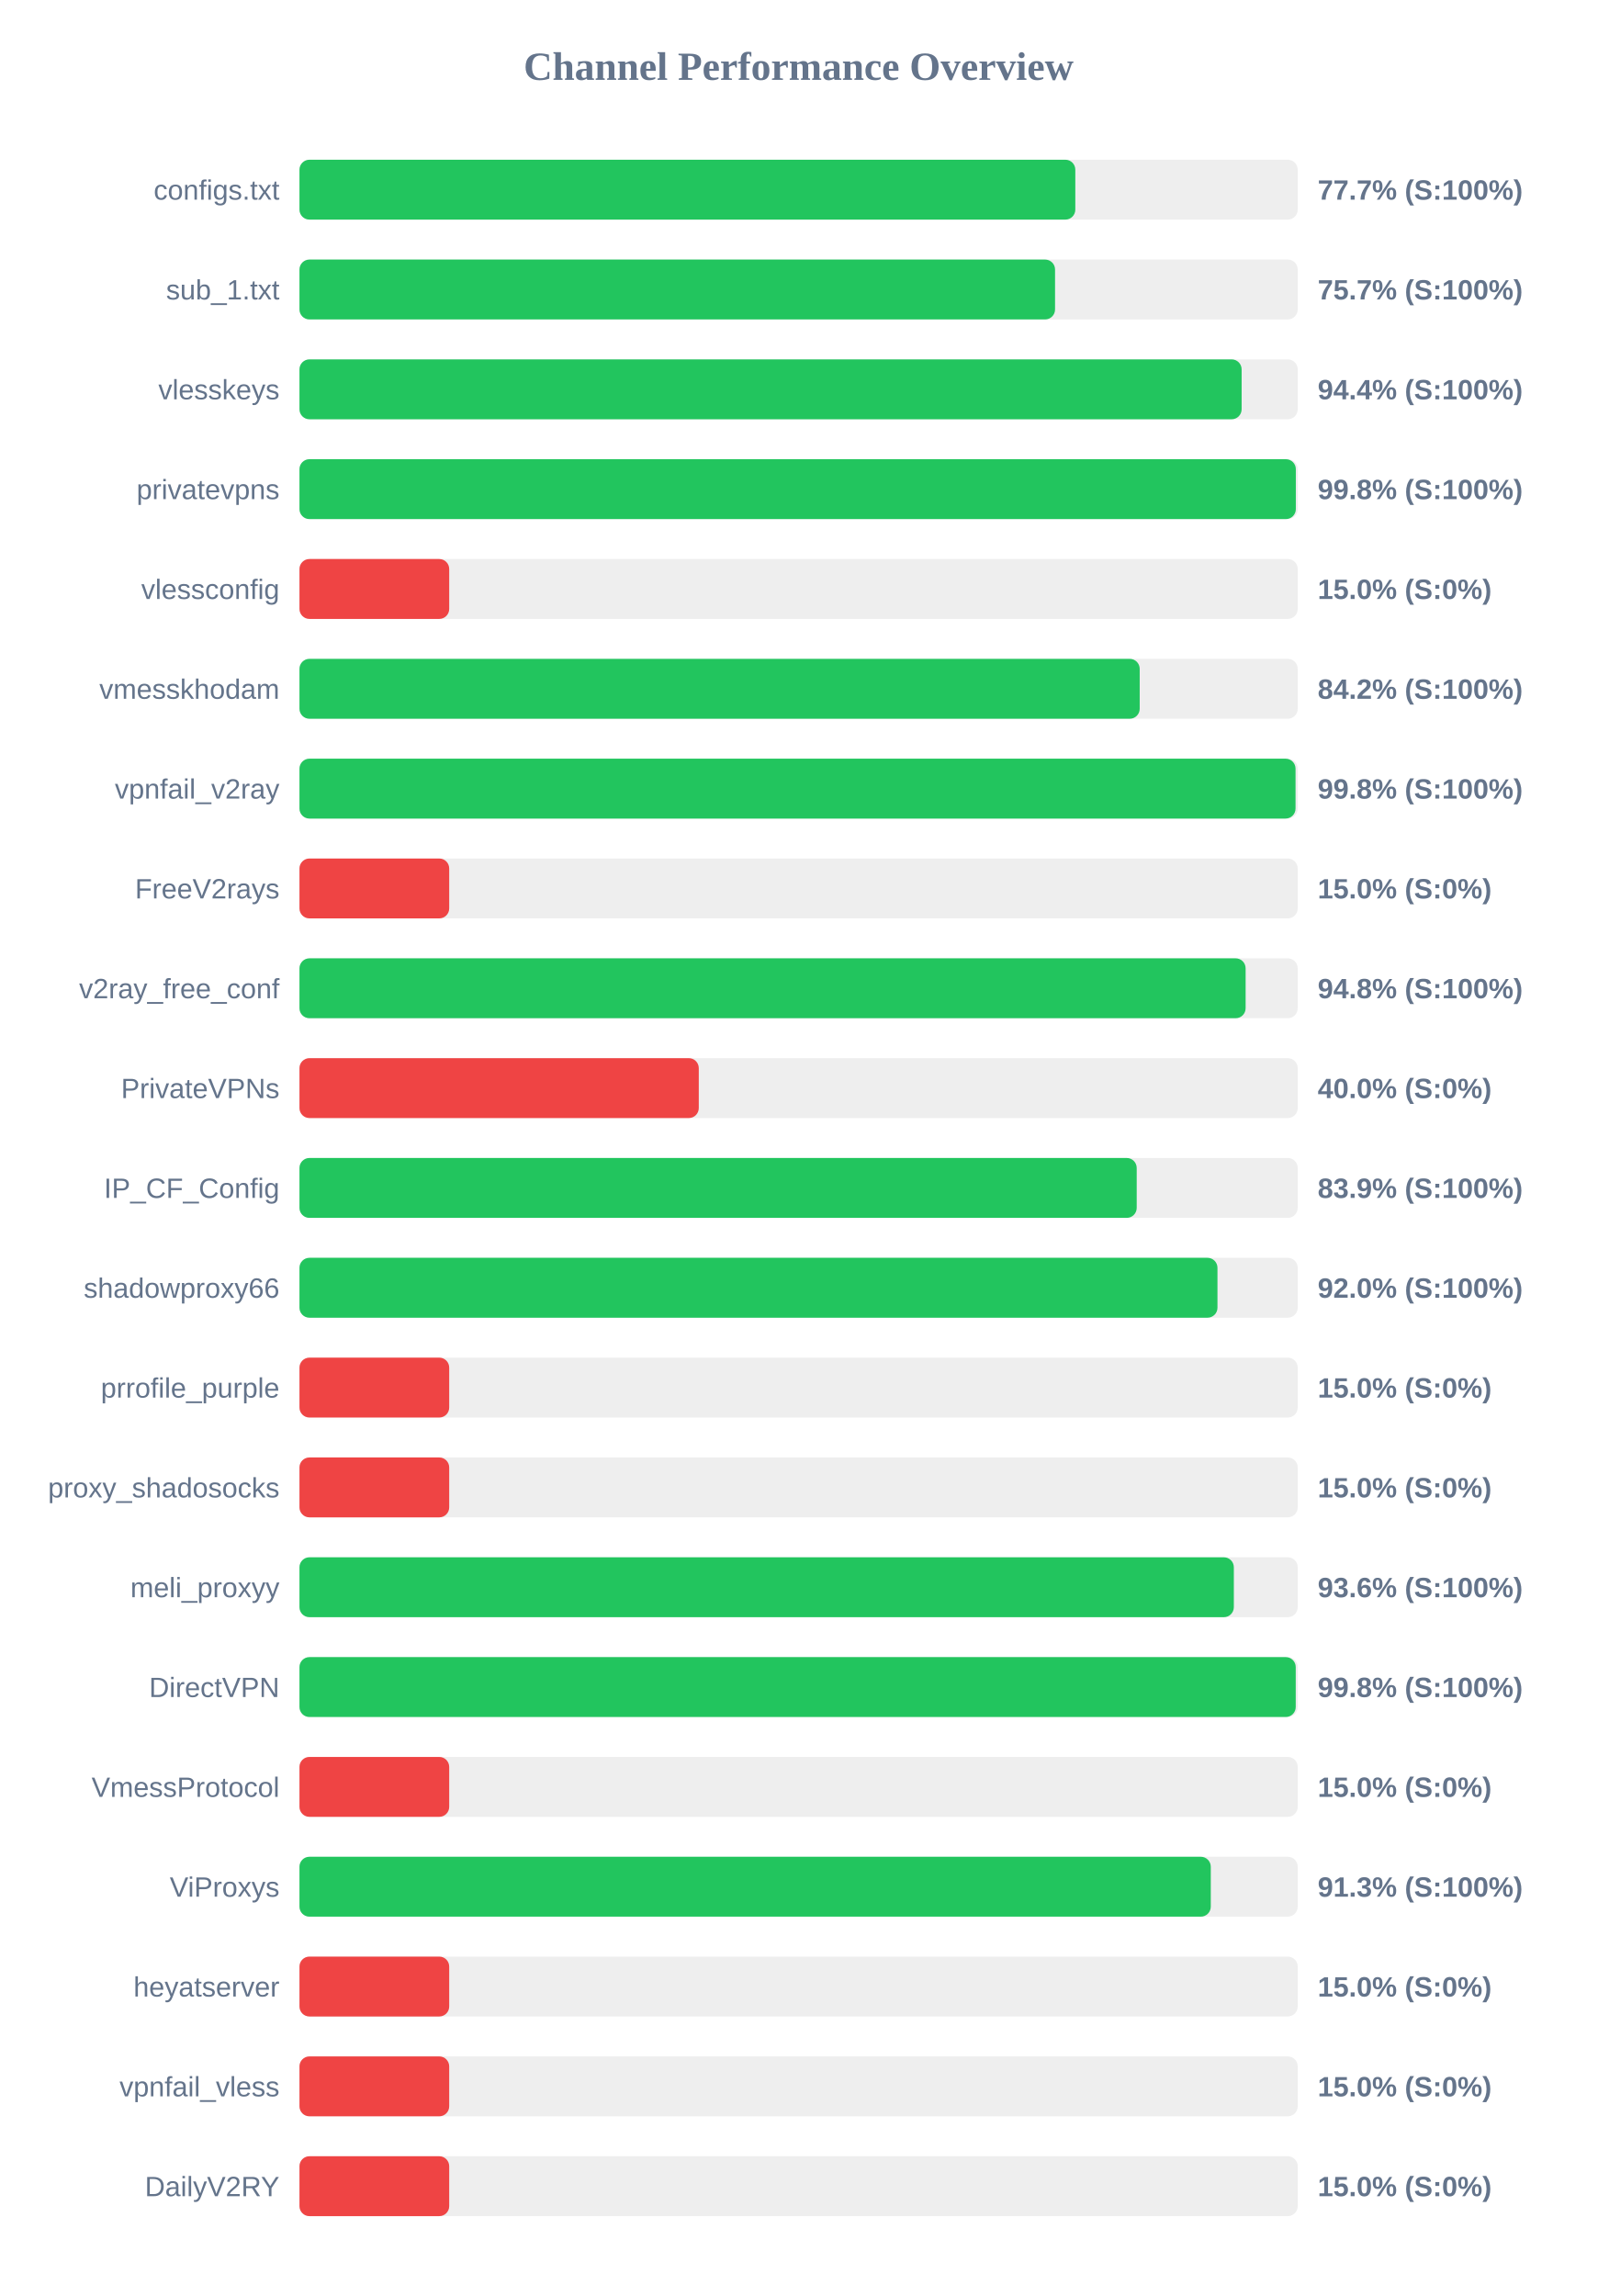
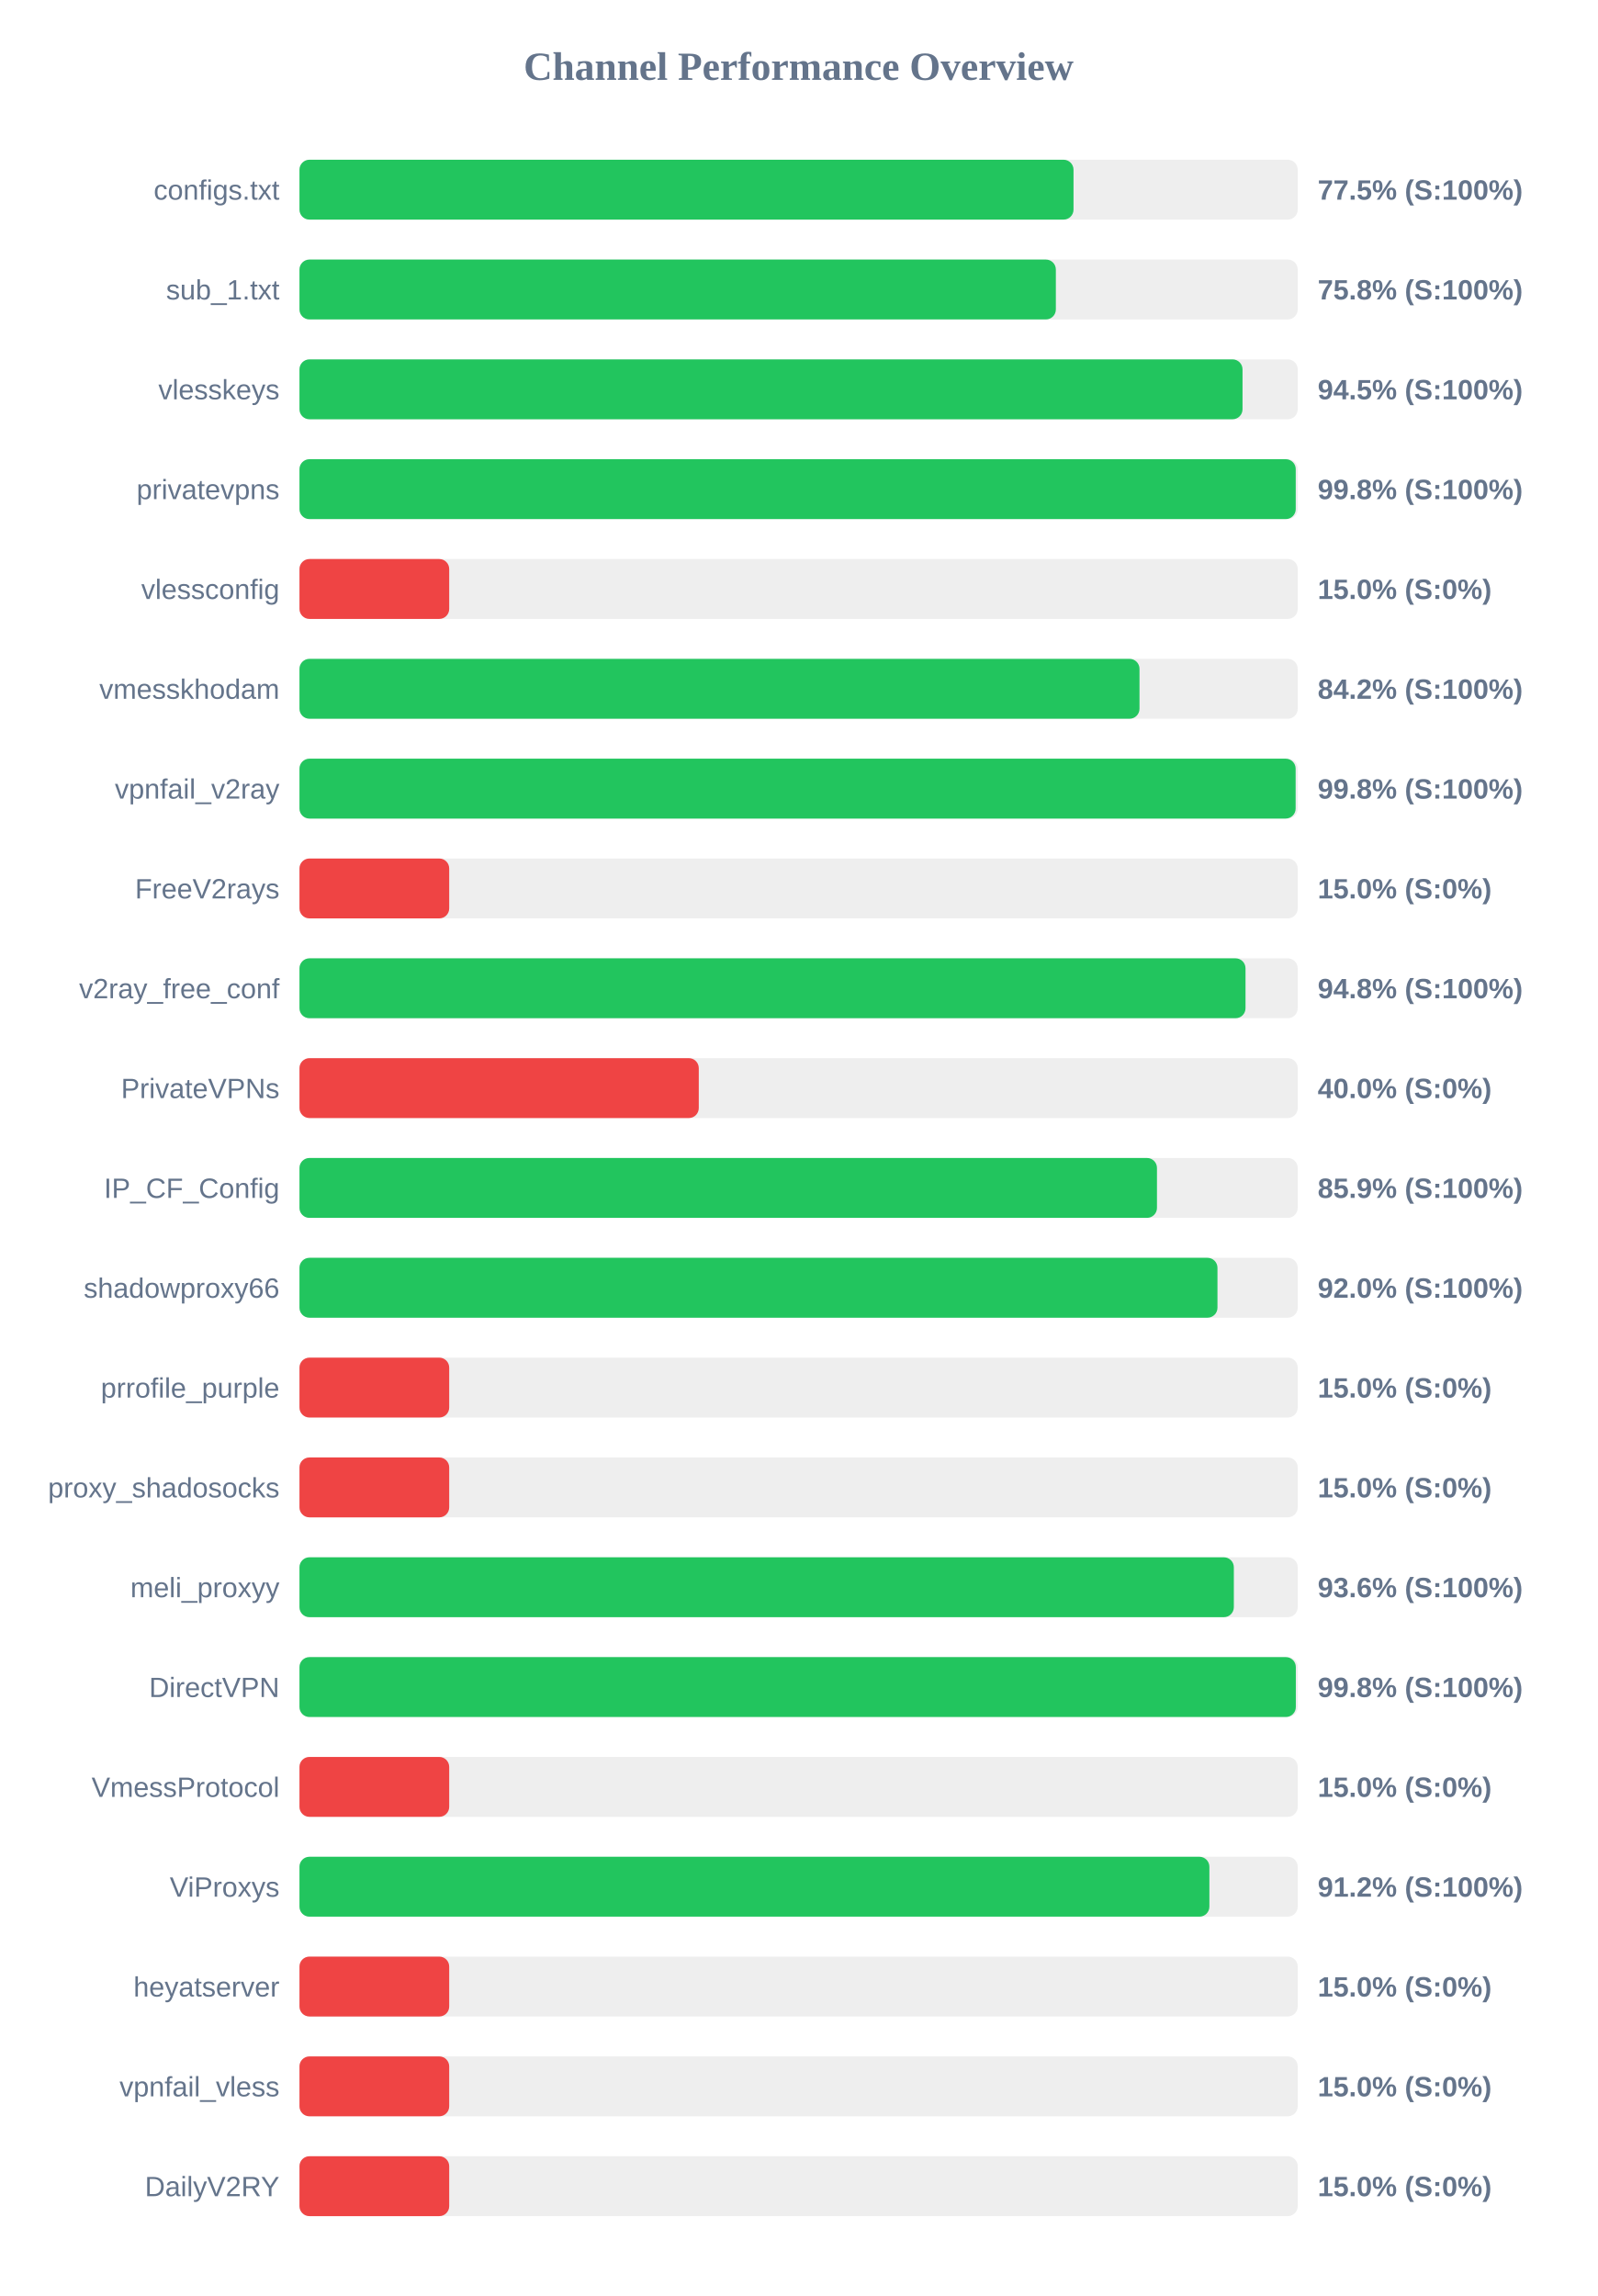
<svg xmlns="http://www.w3.org/2000/svg" width="800" height="1150" version="1.1">
  <style>
        .row { font: 14px Arial; fill: #64748b; }
        .score { font: bold 14px Arial; fill: #64748b; }
    </style>
  <text x="400" y="40" text-anchor="middle" font-size="20px" font-weight="bold" fill="#64748b">Channel Performance Overview</text>
  <rect x="150" y="80" width="500" height="30" fill="#eee" rx="5" />
-   <rect x="150" y="80" width="388.6" height="30" fill="#22c55e" rx="5" />
+   <rect x="150" y="80" width="387.7" height="30" fill="#22c55e" rx="5" />
  <text x="140" y="100" text-anchor="end" class="row">configs.txt</text>
-   <text x="660" y="100" text-anchor="start" class="score">77.7% (S:100%)</text>
+   <text x="660" y="100" text-anchor="start" class="score">77.5% (S:100%)</text>
  <rect x="150" y="130" width="500" height="30" fill="#eee" rx="5" />
-   <rect x="150" y="130" width="378.45" height="30" fill="#22c55e" rx="5" />
+   <rect x="150" y="130" width="378.85" height="30" fill="#22c55e" rx="5" />
  <text x="140" y="150" text-anchor="end" class="row">sub_1.txt</text>
-   <text x="660" y="150" text-anchor="start" class="score">75.7% (S:100%)</text>
+   <text x="660" y="150" text-anchor="start" class="score">75.8% (S:100%)</text>
  <rect x="150" y="180" width="500" height="30" fill="#eee" rx="5" />
-   <rect x="150" y="180" width="471.9" height="30" fill="#22c55e" rx="5" />
+   <rect x="150" y="180" width="472.35" height="30" fill="#22c55e" rx="5" />
  <text x="140" y="200" text-anchor="end" class="row">vlesskeys</text>
-   <text x="660" y="200" text-anchor="start" class="score">94.4% (S:100%)</text>
+   <text x="660" y="200" text-anchor="start" class="score">94.5% (S:100%)</text>
  <rect x="150" y="230" width="500" height="30" fill="#eee" rx="5" />
-   <rect x="150" y="230" width="499.05" height="30" fill="#22c55e" rx="5" />
+   <rect x="150" y="230" width="499.0" height="30" fill="#22c55e" rx="5" />
  <text x="140" y="250" text-anchor="end" class="row">privatevpns</text>
  <text x="660" y="250" text-anchor="start" class="score">99.8% (S:100%)</text>
  <rect x="150" y="280" width="500" height="30" fill="#eee" rx="5" />
  <rect x="150" y="280" width="75.0" height="30" fill="#ef4444" rx="5" />
  <text x="140" y="300" text-anchor="end" class="row">vlessconfig</text>
  <text x="660" y="300" text-anchor="start" class="score">15.0% (S:0%)</text>
  <rect x="150" y="330" width="500" height="30" fill="#eee" rx="5" />
-   <rect x="150" y="330" width="420.85" height="30" fill="#22c55e" rx="5" />
+   <rect x="150" y="330" width="420.75" height="30" fill="#22c55e" rx="5" />
  <text x="140" y="350" text-anchor="end" class="row">vmesskhodam</text>
  <text x="660" y="350" text-anchor="start" class="score">84.2% (S:100%)</text>
  <rect x="150" y="380" width="500" height="30" fill="#eee" rx="5" />
-   <rect x="150" y="380" width="498.9" height="30" fill="#22c55e" rx="5" />
+   <rect x="150" y="380" width="498.95" height="30" fill="#22c55e" rx="5" />
  <text x="140" y="400" text-anchor="end" class="row">vpnfail_v2ray</text>
  <text x="660" y="400" text-anchor="start" class="score">99.8% (S:100%)</text>
  <rect x="150" y="430" width="500" height="30" fill="#eee" rx="5" />
  <rect x="150" y="430" width="75.0" height="30" fill="#ef4444" rx="5" />
  <text x="140" y="450" text-anchor="end" class="row">FreeV2rays</text>
  <text x="660" y="450" text-anchor="start" class="score">15.0% (S:0%)</text>
  <rect x="150" y="480" width="500" height="30" fill="#eee" rx="5" />
-   <rect x="150" y="480" width="473.9" height="30" fill="#22c55e" rx="5" />
+   <rect x="150" y="480" width="473.85" height="30" fill="#22c55e" rx="5" />
  <text x="140" y="500" text-anchor="end" class="row">v2ray_free_conf</text>
  <text x="660" y="500" text-anchor="start" class="score">94.8% (S:100%)</text>
  <rect x="150" y="530" width="500" height="30" fill="#eee" rx="5" />
  <rect x="150" y="530" width="200.0" height="30" fill="#ef4444" rx="5" />
  <text x="140" y="550" text-anchor="end" class="row">PrivateVPNs</text>
  <text x="660" y="550" text-anchor="start" class="score">40.0% (S:0%)</text>
  <rect x="150" y="580" width="500" height="30" fill="#eee" rx="5" />
-   <rect x="150" y="580" width="419.35" height="30" fill="#22c55e" rx="5" />
+   <rect x="150" y="580" width="429.5" height="30" fill="#22c55e" rx="5" />
  <text x="140" y="600" text-anchor="end" class="row">IP_CF_Config</text>
-   <text x="660" y="600" text-anchor="start" class="score">83.9% (S:100%)</text>
+   <text x="660" y="600" text-anchor="start" class="score">85.9% (S:100%)</text>
  <rect x="150" y="630" width="500" height="30" fill="#eee" rx="5" />
  <rect x="150" y="630" width="459.8" height="30" fill="#22c55e" rx="5" />
  <text x="140" y="650" text-anchor="end" class="row">shadowproxy66</text>
  <text x="660" y="650" text-anchor="start" class="score">92.0% (S:100%)</text>
  <rect x="150" y="680" width="500" height="30" fill="#eee" rx="5" />
  <rect x="150" y="680" width="75.0" height="30" fill="#ef4444" rx="5" />
  <text x="140" y="700" text-anchor="end" class="row">prrofile_purple</text>
  <text x="660" y="700" text-anchor="start" class="score">15.0% (S:0%)</text>
  <rect x="150" y="730" width="500" height="30" fill="#eee" rx="5" />
  <rect x="150" y="730" width="75.0" height="30" fill="#ef4444" rx="5" />
  <text x="140" y="750" text-anchor="end" class="row">proxy_shadosocks</text>
  <text x="660" y="750" text-anchor="start" class="score">15.0% (S:0%)</text>
  <rect x="150" y="780" width="500" height="30" fill="#eee" rx="5" />
  <rect x="150" y="780" width="468.0" height="30" fill="#22c55e" rx="5" />
  <text x="140" y="800" text-anchor="end" class="row">meli_proxyy</text>
  <text x="660" y="800" text-anchor="start" class="score">93.6% (S:100%)</text>
  <rect x="150" y="830" width="500" height="30" fill="#eee" rx="5" />
-   <rect x="150" y="830" width="499.0" height="30" fill="#22c55e" rx="5" />
+   <rect x="150" y="830" width="499.05" height="30" fill="#22c55e" rx="5" />
  <text x="140" y="850" text-anchor="end" class="row">DirectVPN</text>
  <text x="660" y="850" text-anchor="start" class="score">99.8% (S:100%)</text>
  <rect x="150" y="880" width="500" height="30" fill="#eee" rx="5" />
  <rect x="150" y="880" width="75.0" height="30" fill="#ef4444" rx="5" />
  <text x="140" y="900" text-anchor="end" class="row">VmessProtocol</text>
  <text x="660" y="900" text-anchor="start" class="score">15.0% (S:0%)</text>
  <rect x="150" y="930" width="500" height="30" fill="#eee" rx="5" />
-   <rect x="150" y="930" width="456.45" height="30" fill="#22c55e" rx="5" />
+   <rect x="150" y="930" width="455.75" height="30" fill="#22c55e" rx="5" />
  <text x="140" y="950" text-anchor="end" class="row">ViProxys</text>
-   <text x="660" y="950" text-anchor="start" class="score">91.3% (S:100%)</text>
+   <text x="660" y="950" text-anchor="start" class="score">91.2% (S:100%)</text>
  <rect x="150" y="980" width="500" height="30" fill="#eee" rx="5" />
  <rect x="150" y="980" width="75.0" height="30" fill="#ef4444" rx="5" />
  <text x="140" y="1000" text-anchor="end" class="row">heyatserver</text>
  <text x="660" y="1000" text-anchor="start" class="score">15.0% (S:0%)</text>
  <rect x="150" y="1030" width="500" height="30" fill="#eee" rx="5" />
  <rect x="150" y="1030" width="75.0" height="30" fill="#ef4444" rx="5" />
  <text x="140" y="1050" text-anchor="end" class="row">vpnfail_vless</text>
  <text x="660" y="1050" text-anchor="start" class="score">15.0% (S:0%)</text>
  <rect x="150" y="1080" width="500" height="30" fill="#eee" rx="5" />
  <rect x="150" y="1080" width="75.0" height="30" fill="#ef4444" rx="5" />
  <text x="140" y="1100" text-anchor="end" class="row">DailyV2RY</text>
  <text x="660" y="1100" text-anchor="start" class="score">15.0% (S:0%)</text>
</svg>
